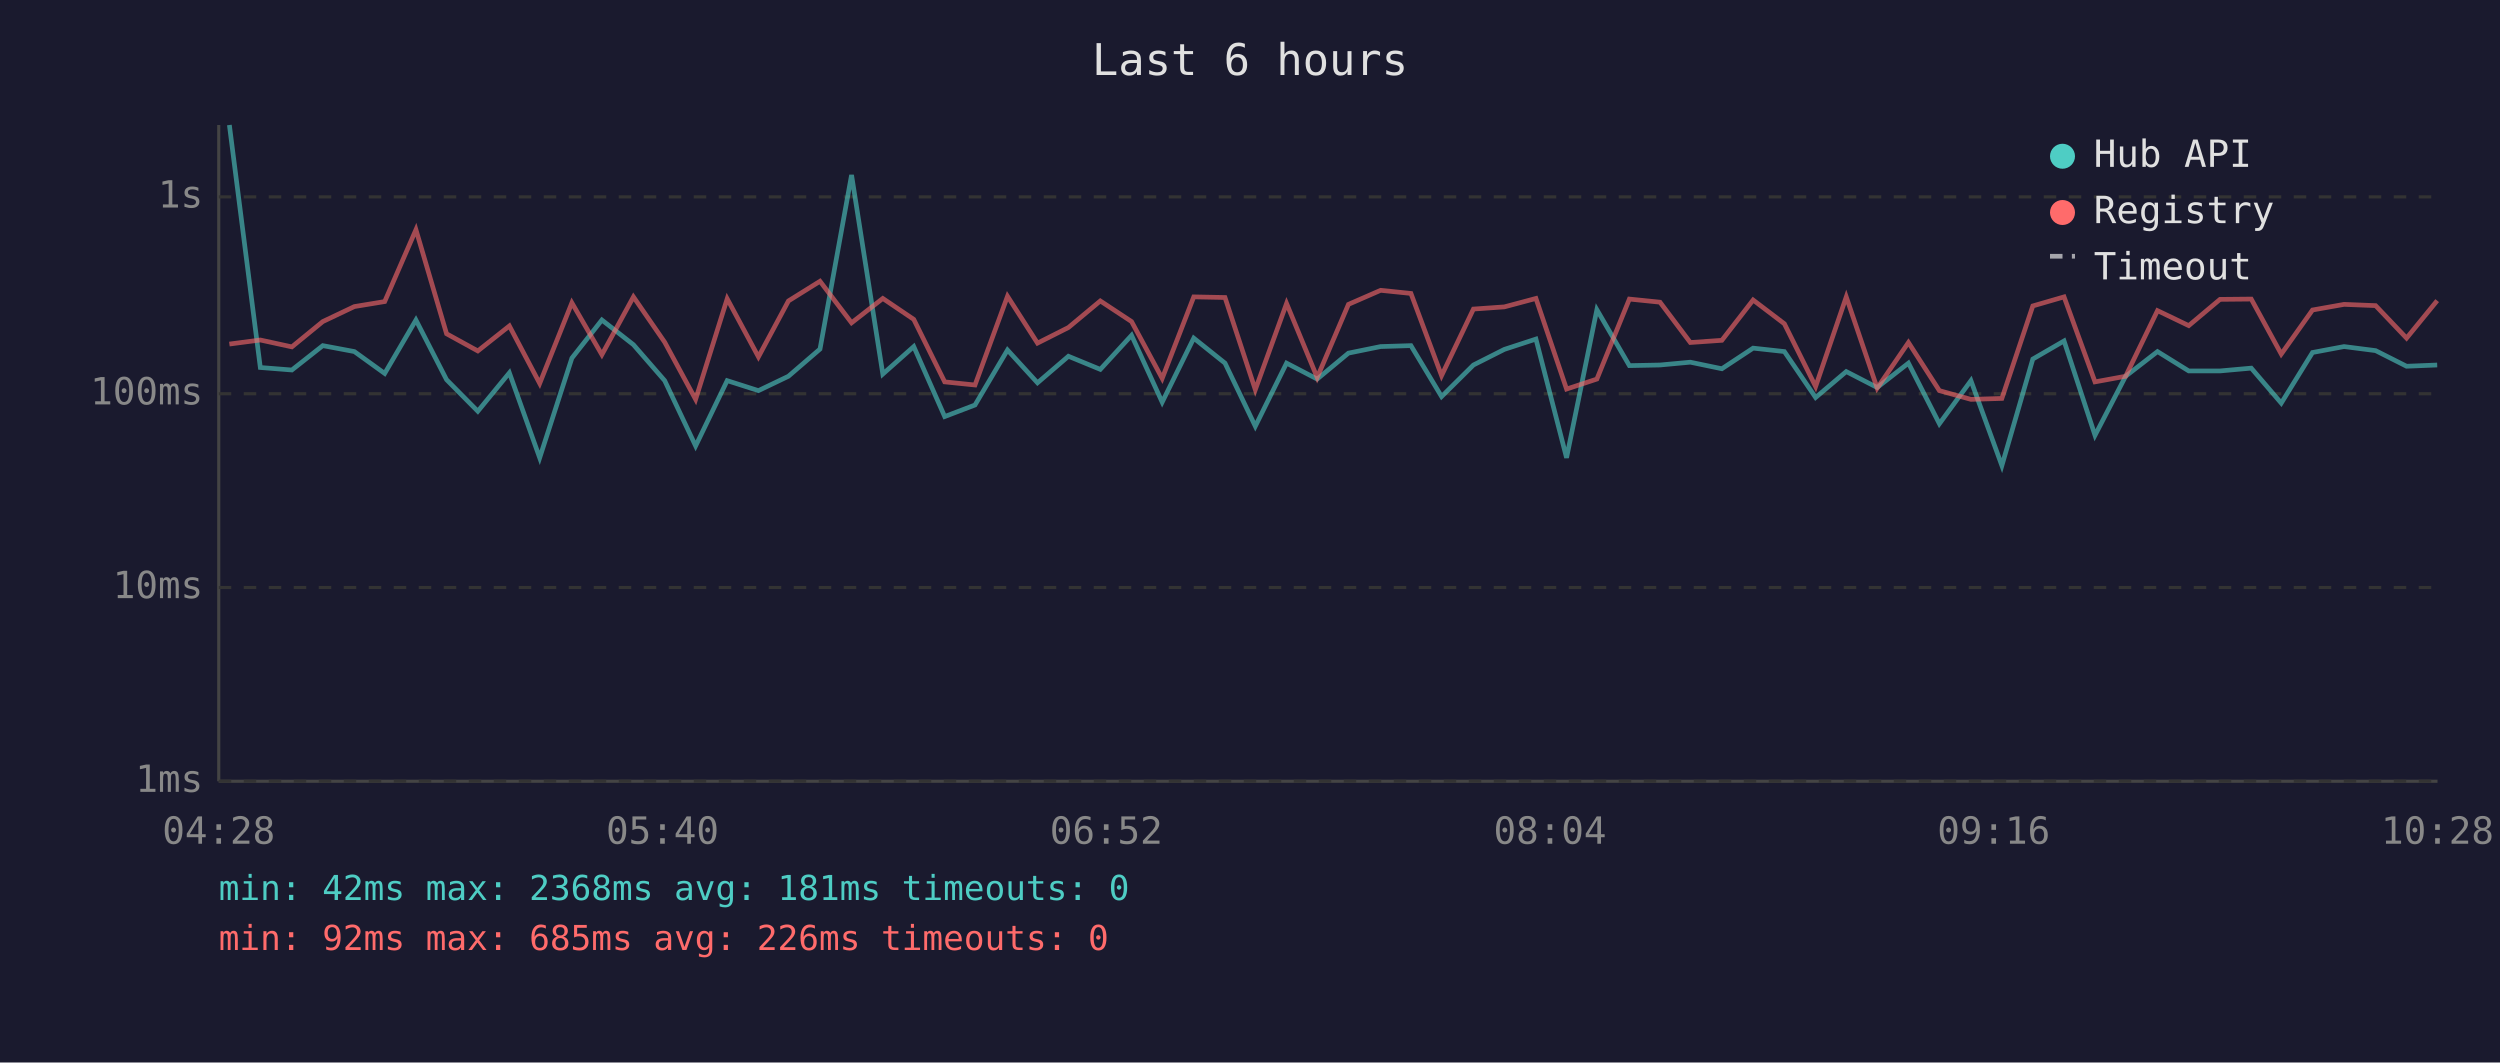
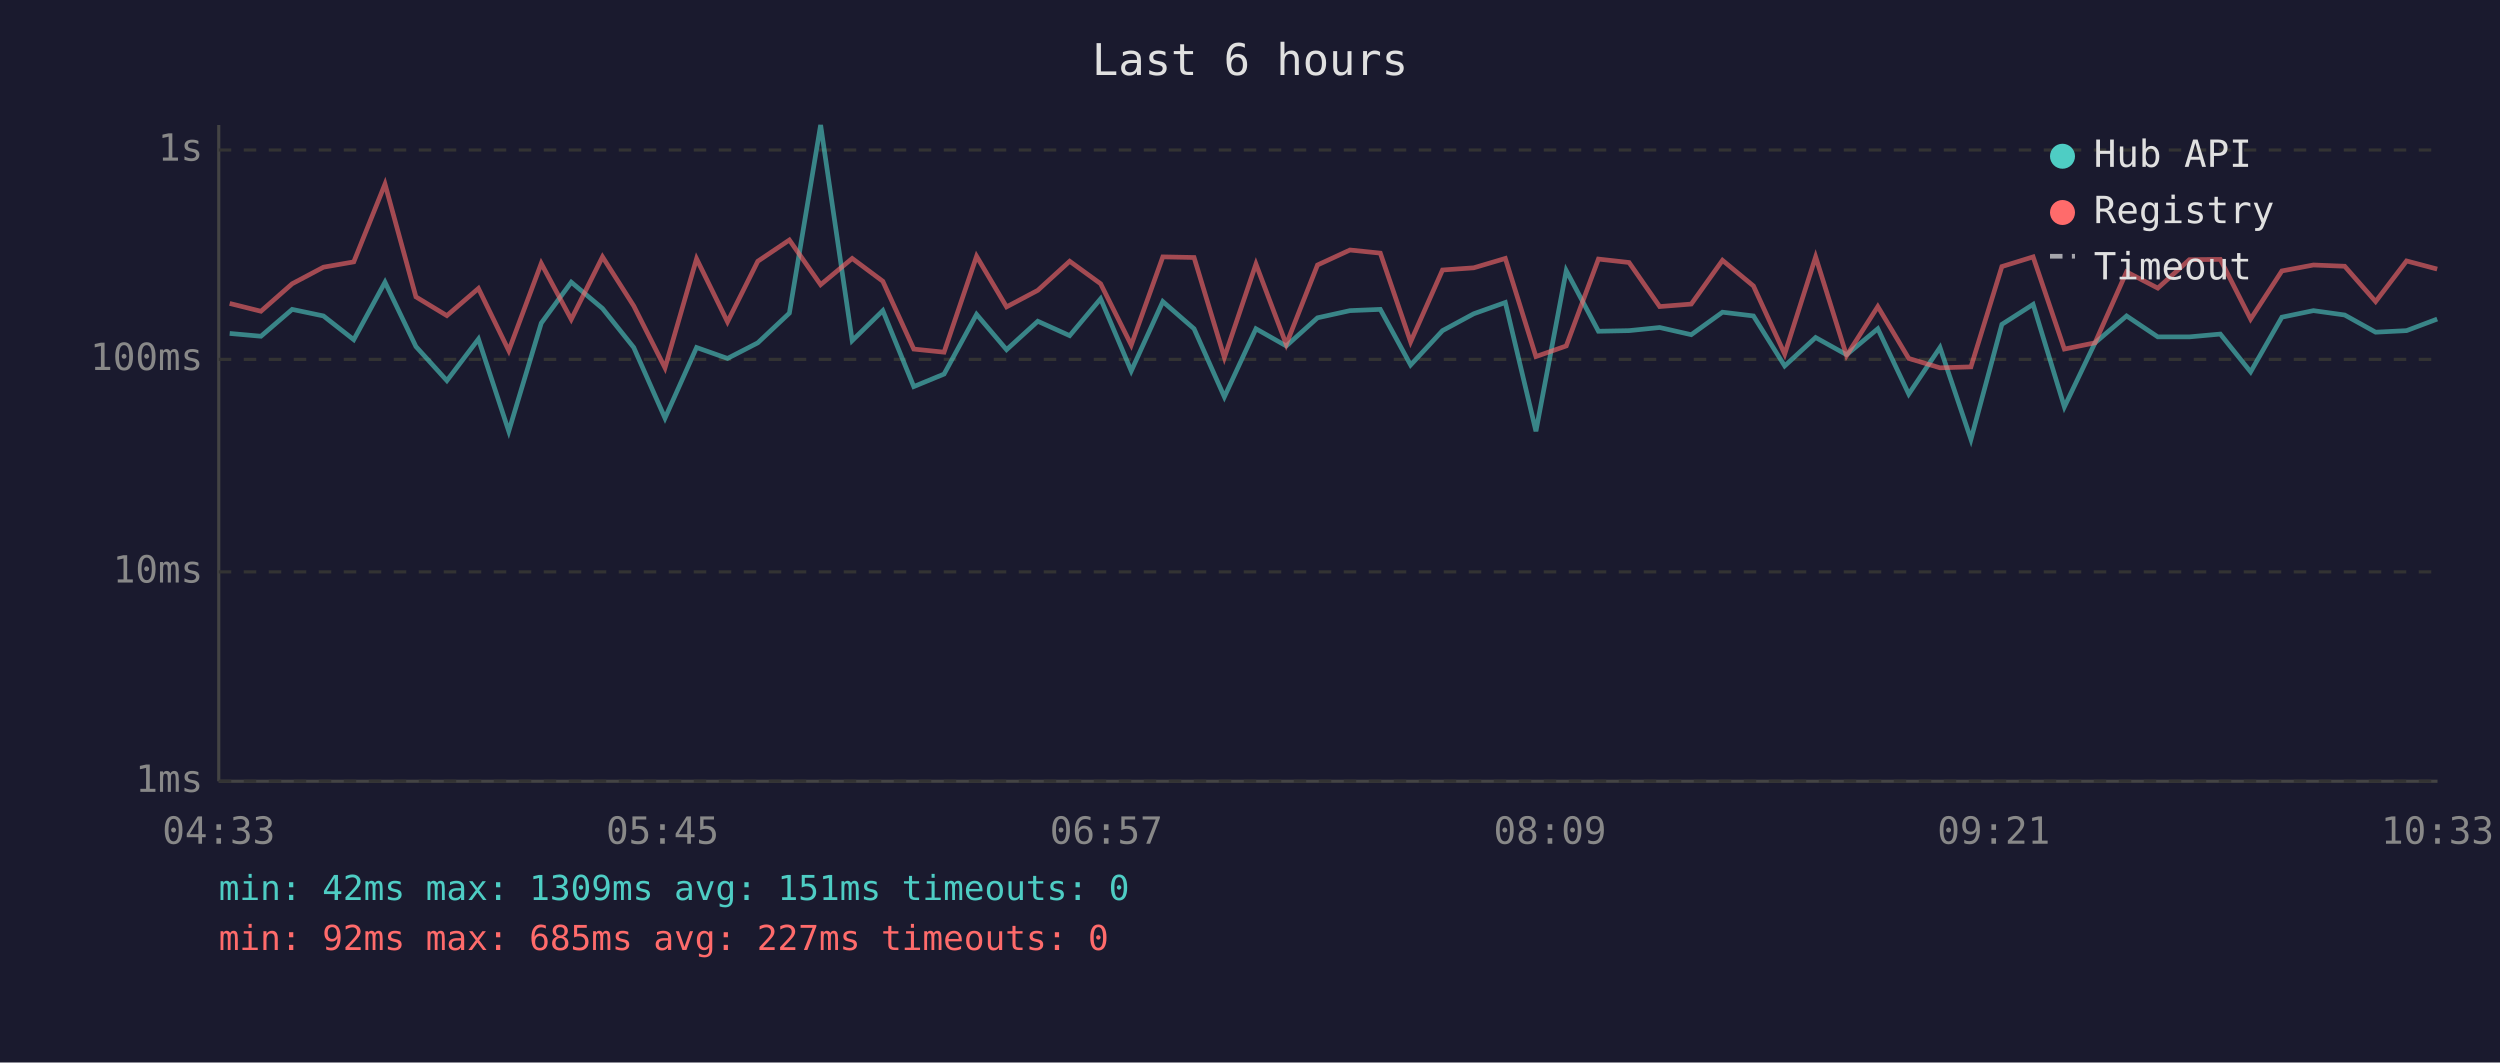
<svg xmlns="http://www.w3.org/2000/svg" viewBox="0 0 800 340" font-family="monospace" font-size="12">
  <rect width="800" height="340" fill="#1a1a2e" />
  <text x="400" y="24" fill="#e0e0e0" font-size="14" text-anchor="middle">Last 6 hours</text>
  <line x1="70" y1="40" x2="70" y2="250" stroke="#444" stroke-width="1" />
  <line x1="70" y1="250" x2="780" y2="250" stroke="#444" stroke-width="1" />
  <line x1="70" y1="250" x2="780" y2="250" stroke="#333" stroke-width="1" stroke-dasharray="4" />
  <text x="65" y="250" fill="#888" text-anchor="end" dominant-baseline="middle">1ms</text>
-   <line x1="70" y1="188" x2="780" y2="188" stroke="#333" stroke-width="1" stroke-dasharray="4" />
-   <text x="65" y="188" fill="#888" text-anchor="end" dominant-baseline="middle">10ms</text>
-   <line x1="70" y1="126" x2="780" y2="126" stroke="#333" stroke-width="1" stroke-dasharray="4" />
-   <text x="65" y="126" fill="#888" text-anchor="end" dominant-baseline="middle">100ms</text>
-   <line x1="70" y1="63" x2="780" y2="63" stroke="#333" stroke-width="1" stroke-dasharray="4" />
-   <text x="65" y="63" fill="#888" text-anchor="end" dominant-baseline="middle">1s</text>
-   <text x="70" y="270" fill="#888" text-anchor="middle">04:28</text>
-   <text x="212" y="270" fill="#888" text-anchor="middle">05:40</text>
-   <text x="354" y="270" fill="#888" text-anchor="middle">06:52</text>
-   <text x="496" y="270" fill="#888" text-anchor="middle">08:04</text>
-   <text x="638" y="270" fill="#888" text-anchor="middle">09:16</text>
-   <text x="780" y="270" fill="#888" text-anchor="middle">10:28</text>
-   <polyline points="73.4,40.0 83.3,117.6 93.4,118.4 103.3,110.6 113.4,112.5 123.1,119.5 133.1,102.4 142.9,121.5 152.9,131.6 163.0,119.3 172.7,146.5 183.0,114.6 192.6,102.4 202.7,110.3 212.7,121.8 222.6,142.7 232.7,121.8 242.7,125.0 252.3,120.4 262.4,111.7 272.5,56.0 282.5,119.7 292.4,110.9 302.3,133.3 312.0,129.6 322.4,112.0 332.0,122.5 341.9,114.0 352.1,118.2 362.1,107.3 371.9,128.7 382.0,108.2 392.0,116.2 401.7,136.4 411.7,116.2 421.5,121.3 431.5,113.0 441.8,110.9 451.5,110.6 461.3,126.9 471.5,116.8 481.4,111.8 491.5,108.5 501.3,146.5 511.0,99.1 521.4,117.0 531.2,116.8 540.9,115.9 551.0,118.0 561.0,111.4 571.0,112.5 581.0,127.2 590.8,118.9 600.7,124.0 610.7,116.2 620.6,135.6 630.7,121.8 640.6,149.0 650.5,114.9 660.5,109.1 670.4,139.3 680.2,120.4 690.4,112.5 700.4,118.7 710.4,118.7 720.4,117.8 730.0,129.0 740.0,112.8 750.1,110.9 760.2,112.2 770.1,117.2 779.9,116.8" fill="none" stroke="#4ecdc4" stroke-width="1.5" opacity="0.6" />
-   <polyline points="73.4,110.1 83.3,108.8 93.4,111.0 103.3,102.9 113.4,98.1 123.1,96.5 133.1,73.5 142.9,106.8 152.9,112.3 163.0,104.3 172.7,122.7 183.0,96.9 192.6,113.5 202.7,95.0 212.7,109.5 222.6,127.8 232.7,95.6 242.7,114.2 252.3,96.3 262.4,90.0 272.5,103.3 282.5,95.5 292.4,102.2 302.3,122.2 312.0,123.2 322.4,94.8 332.0,109.8 341.9,104.8 352.1,96.3 362.1,102.9 371.9,121.1 382.0,95.0 392.0,95.2 401.7,124.7 411.7,97.1 421.5,120.8 431.5,97.4 441.8,92.9 451.5,93.9 461.3,120.2 471.5,98.9 481.4,98.2 491.5,95.5 501.3,124.5 511.0,121.3 521.4,95.7 531.2,96.7 540.9,109.6 551.0,108.9 561.0,96.0 571.0,103.6 581.0,123.7 590.8,95.0 600.7,124.2 610.7,109.6 620.6,125.0 630.7,127.8 640.6,127.5 650.5,97.9 660.5,95.0 670.4,122.2 680.2,120.4 690.4,99.4 700.4,104.2 710.4,95.8 720.4,95.7 730.0,113.3 740.0,99.2 750.1,97.4 760.2,97.8 770.1,108.2 779.9,96.2" fill="none" stroke="#ff6b6b" stroke-width="1.5" opacity="0.6" />
+   <line x1="70" y1="183" x2="780" y2="183" stroke="#333" stroke-width="1" stroke-dasharray="4" />
+   <text x="65" y="183" fill="#888" text-anchor="end" dominant-baseline="middle">10ms</text>
+   <line x1="70" y1="115" x2="780" y2="115" stroke="#333" stroke-width="1" stroke-dasharray="4" />
+   <text x="65" y="115" fill="#888" text-anchor="end" dominant-baseline="middle">100ms</text>
+   <line x1="70" y1="48" x2="780" y2="48" stroke="#333" stroke-width="1" stroke-dasharray="4" />
+   <text x="65" y="48" fill="#888" text-anchor="end" dominant-baseline="middle">1s</text>
+   <text x="70" y="270" fill="#888" text-anchor="middle">04:33</text>
+   <text x="212" y="270" fill="#888" text-anchor="middle">05:45</text>
+   <text x="354" y="270" fill="#888" text-anchor="middle">06:57</text>
+   <text x="496" y="270" fill="#888" text-anchor="middle">08:09</text>
+   <text x="638" y="270" fill="#888" text-anchor="middle">09:21</text>
+   <text x="780" y="270" fill="#888" text-anchor="middle">10:33</text>
+   <polyline points="73.5,106.7 83.5,107.6 93.5,99.0 103.5,101.1 113.2,108.7 123.2,90.3 133.1,110.9 143.0,121.8 153.1,108.5 162.8,138.0 173.2,103.4 182.8,90.3 192.8,98.7 202.8,111.2 212.8,133.8 222.9,111.2 232.8,114.7 242.5,109.7 252.6,100.2 262.6,40.0 272.7,109.0 282.5,99.4 292.4,123.7 302.1,119.7 312.5,100.6 322.1,111.9 332.1,102.8 342.3,107.4 352.2,95.6 362.0,118.7 372.1,96.5 382.1,105.2 391.8,127.0 401.9,105.2 411.6,110.7 421.6,101.7 432.0,99.4 441.7,99.0 451.4,116.8 461.6,105.8 471.6,100.4 481.7,96.8 491.5,138.0 501.2,86.6 511.5,106.0 521.3,105.8 531.1,104.8 541.2,107.1 551.2,99.9 561.1,101.1 571.1,117.1 581.0,108.0 590.9,113.5 600.9,105.2 610.8,126.1 620.8,111.2 630.7,140.6 640.6,103.8 650.6,97.4 660.6,130.2 670.4,109.7 680.5,101.1 690.5,107.8 700.6,107.8 710.5,106.9 720.2,119.0 730.2,101.5 740.3,99.4 750.3,100.8 760.2,106.3 770.1,105.8 779.9,102.1" fill="none" stroke="#4ecdc4" stroke-width="1.5" opacity="0.6" />
+   <polyline points="73.5,97.1 83.5,99.6 93.5,90.8 103.5,85.5 113.2,83.8 123.2,58.9 133.1,95.0 143.0,101.0 153.1,92.3 162.8,112.2 173.2,84.3 182.8,102.2 192.8,82.2 202.8,97.9 212.8,117.7 222.9,82.8 232.8,103.0 242.5,83.6 252.6,76.8 262.6,91.1 272.7,82.7 282.5,90.0 292.4,111.7 302.1,112.7 312.5,82.0 322.1,98.2 332.1,92.9 342.3,83.6 352.2,90.8 362.0,110.4 372.1,82.2 382.1,82.4 391.8,114.4 401.9,84.5 411.6,110.2 421.6,84.8 432.0,80.0 441.7,81.0 451.4,109.4 461.6,86.4 471.6,85.7 481.7,82.7 491.5,114.1 501.2,110.7 511.5,82.9 521.3,84.0 531.1,98.1 541.2,97.3 551.2,83.3 561.1,91.5 571.1,113.3 581.0,82.2 590.9,113.8 600.9,98.1 610.8,114.7 620.8,117.7 630.7,117.4 640.6,85.3 650.6,82.2 660.6,111.7 670.4,109.7 680.5,87.0 690.5,92.2 700.6,83.1 710.5,83.0 720.2,102.1 730.2,86.7 740.3,84.8 750.3,85.2 760.2,96.5 770.1,83.5 779.9,86.1" fill="none" stroke="#ff6b6b" stroke-width="1.5" opacity="0.6" />
  <circle cx="660" cy="50" r="4" fill="#4ecdc4" />
  <text x="670" y="50" fill="#e0e0e0" dominant-baseline="middle">Hub API</text>
  <circle cx="660" cy="68" r="4" fill="#ff6b6b" />
  <text x="670" y="68" fill="#e0e0e0" dominant-baseline="middle">Registry</text>
  <line x1="656" y1="82" x2="664" y2="82" stroke="#e0e0e0" stroke-width="1.5" stroke-dasharray="4,3" opacity="0.7" />
  <text x="670" y="86" fill="#e0e0e0" dominant-baseline="middle">Timeout</text>
-   <text x="70" y="288" fill="#4ecdc4" font-size="11">min: 42ms  max: 2368ms  avg: 181ms  timeouts: 0</text>
-   <text x="70" y="304" fill="#ff6b6b" font-size="11">min: 92ms  max: 685ms  avg: 226ms  timeouts: 0</text>
+   <text x="70" y="288" fill="#4ecdc4" font-size="11">min: 42ms  max: 1309ms  avg: 151ms  timeouts: 0</text>
+   <text x="70" y="304" fill="#ff6b6b" font-size="11">min: 92ms  max: 685ms  avg: 227ms  timeouts: 0</text>
</svg>
